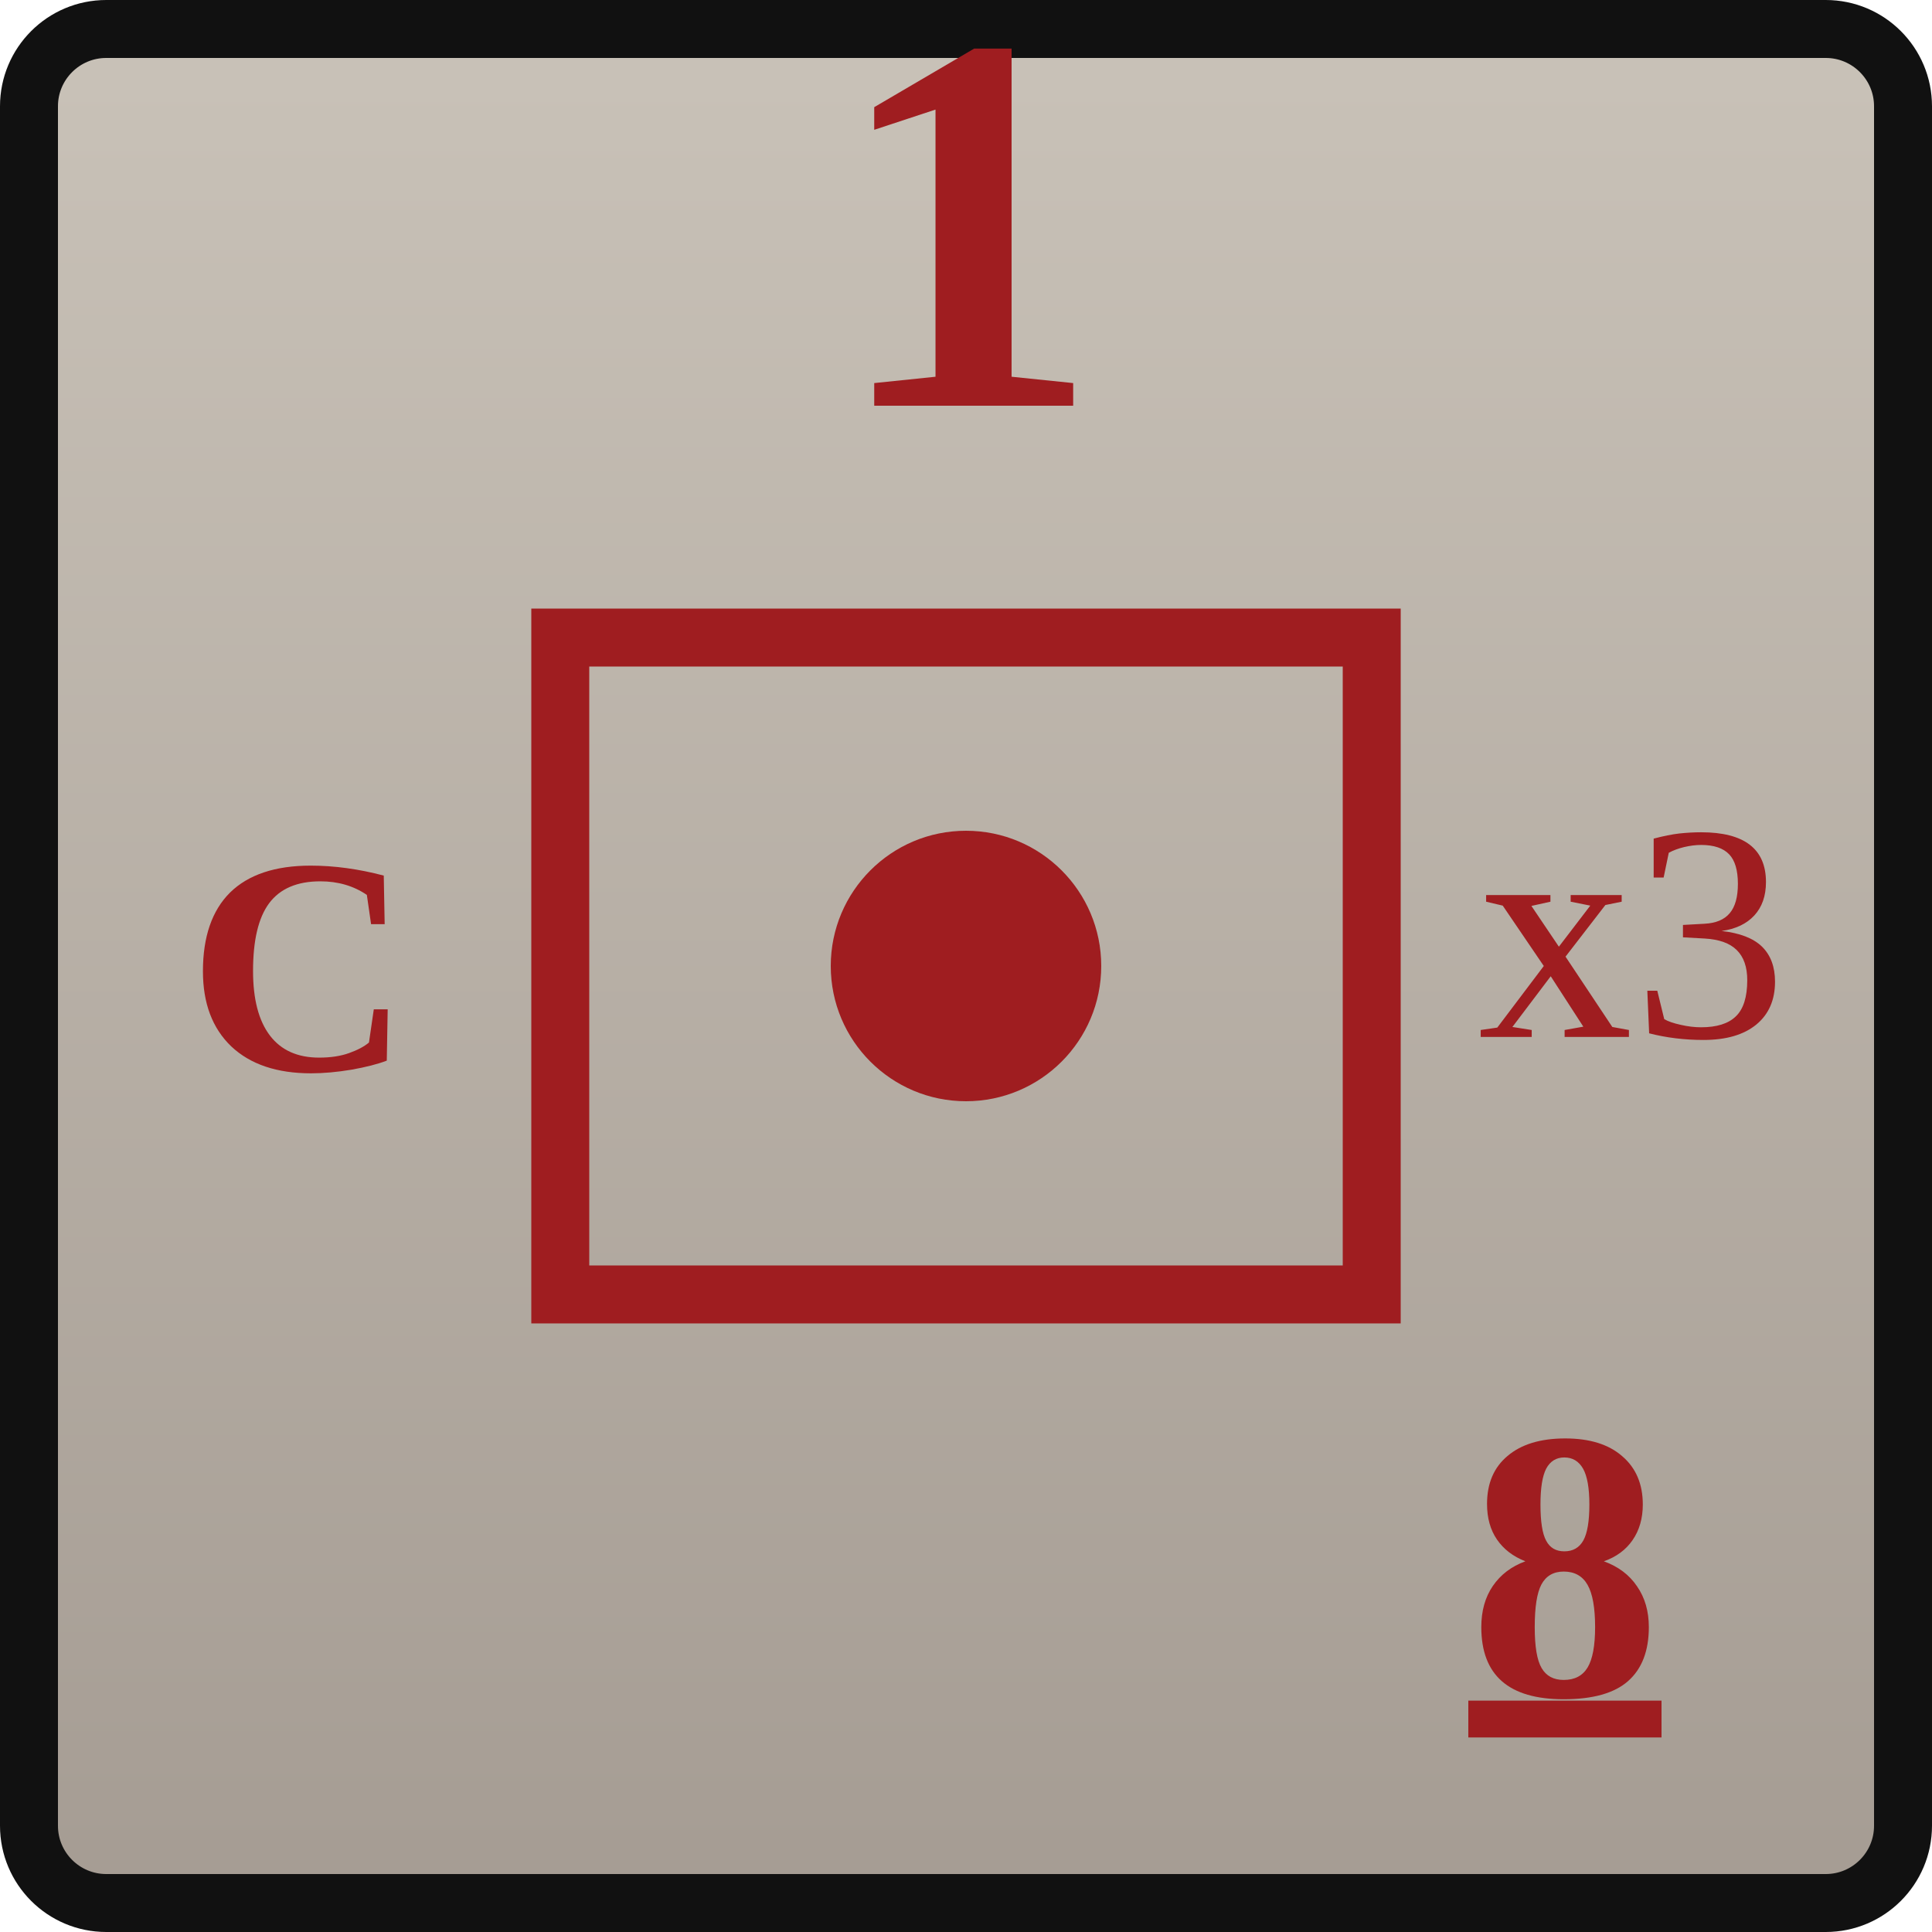
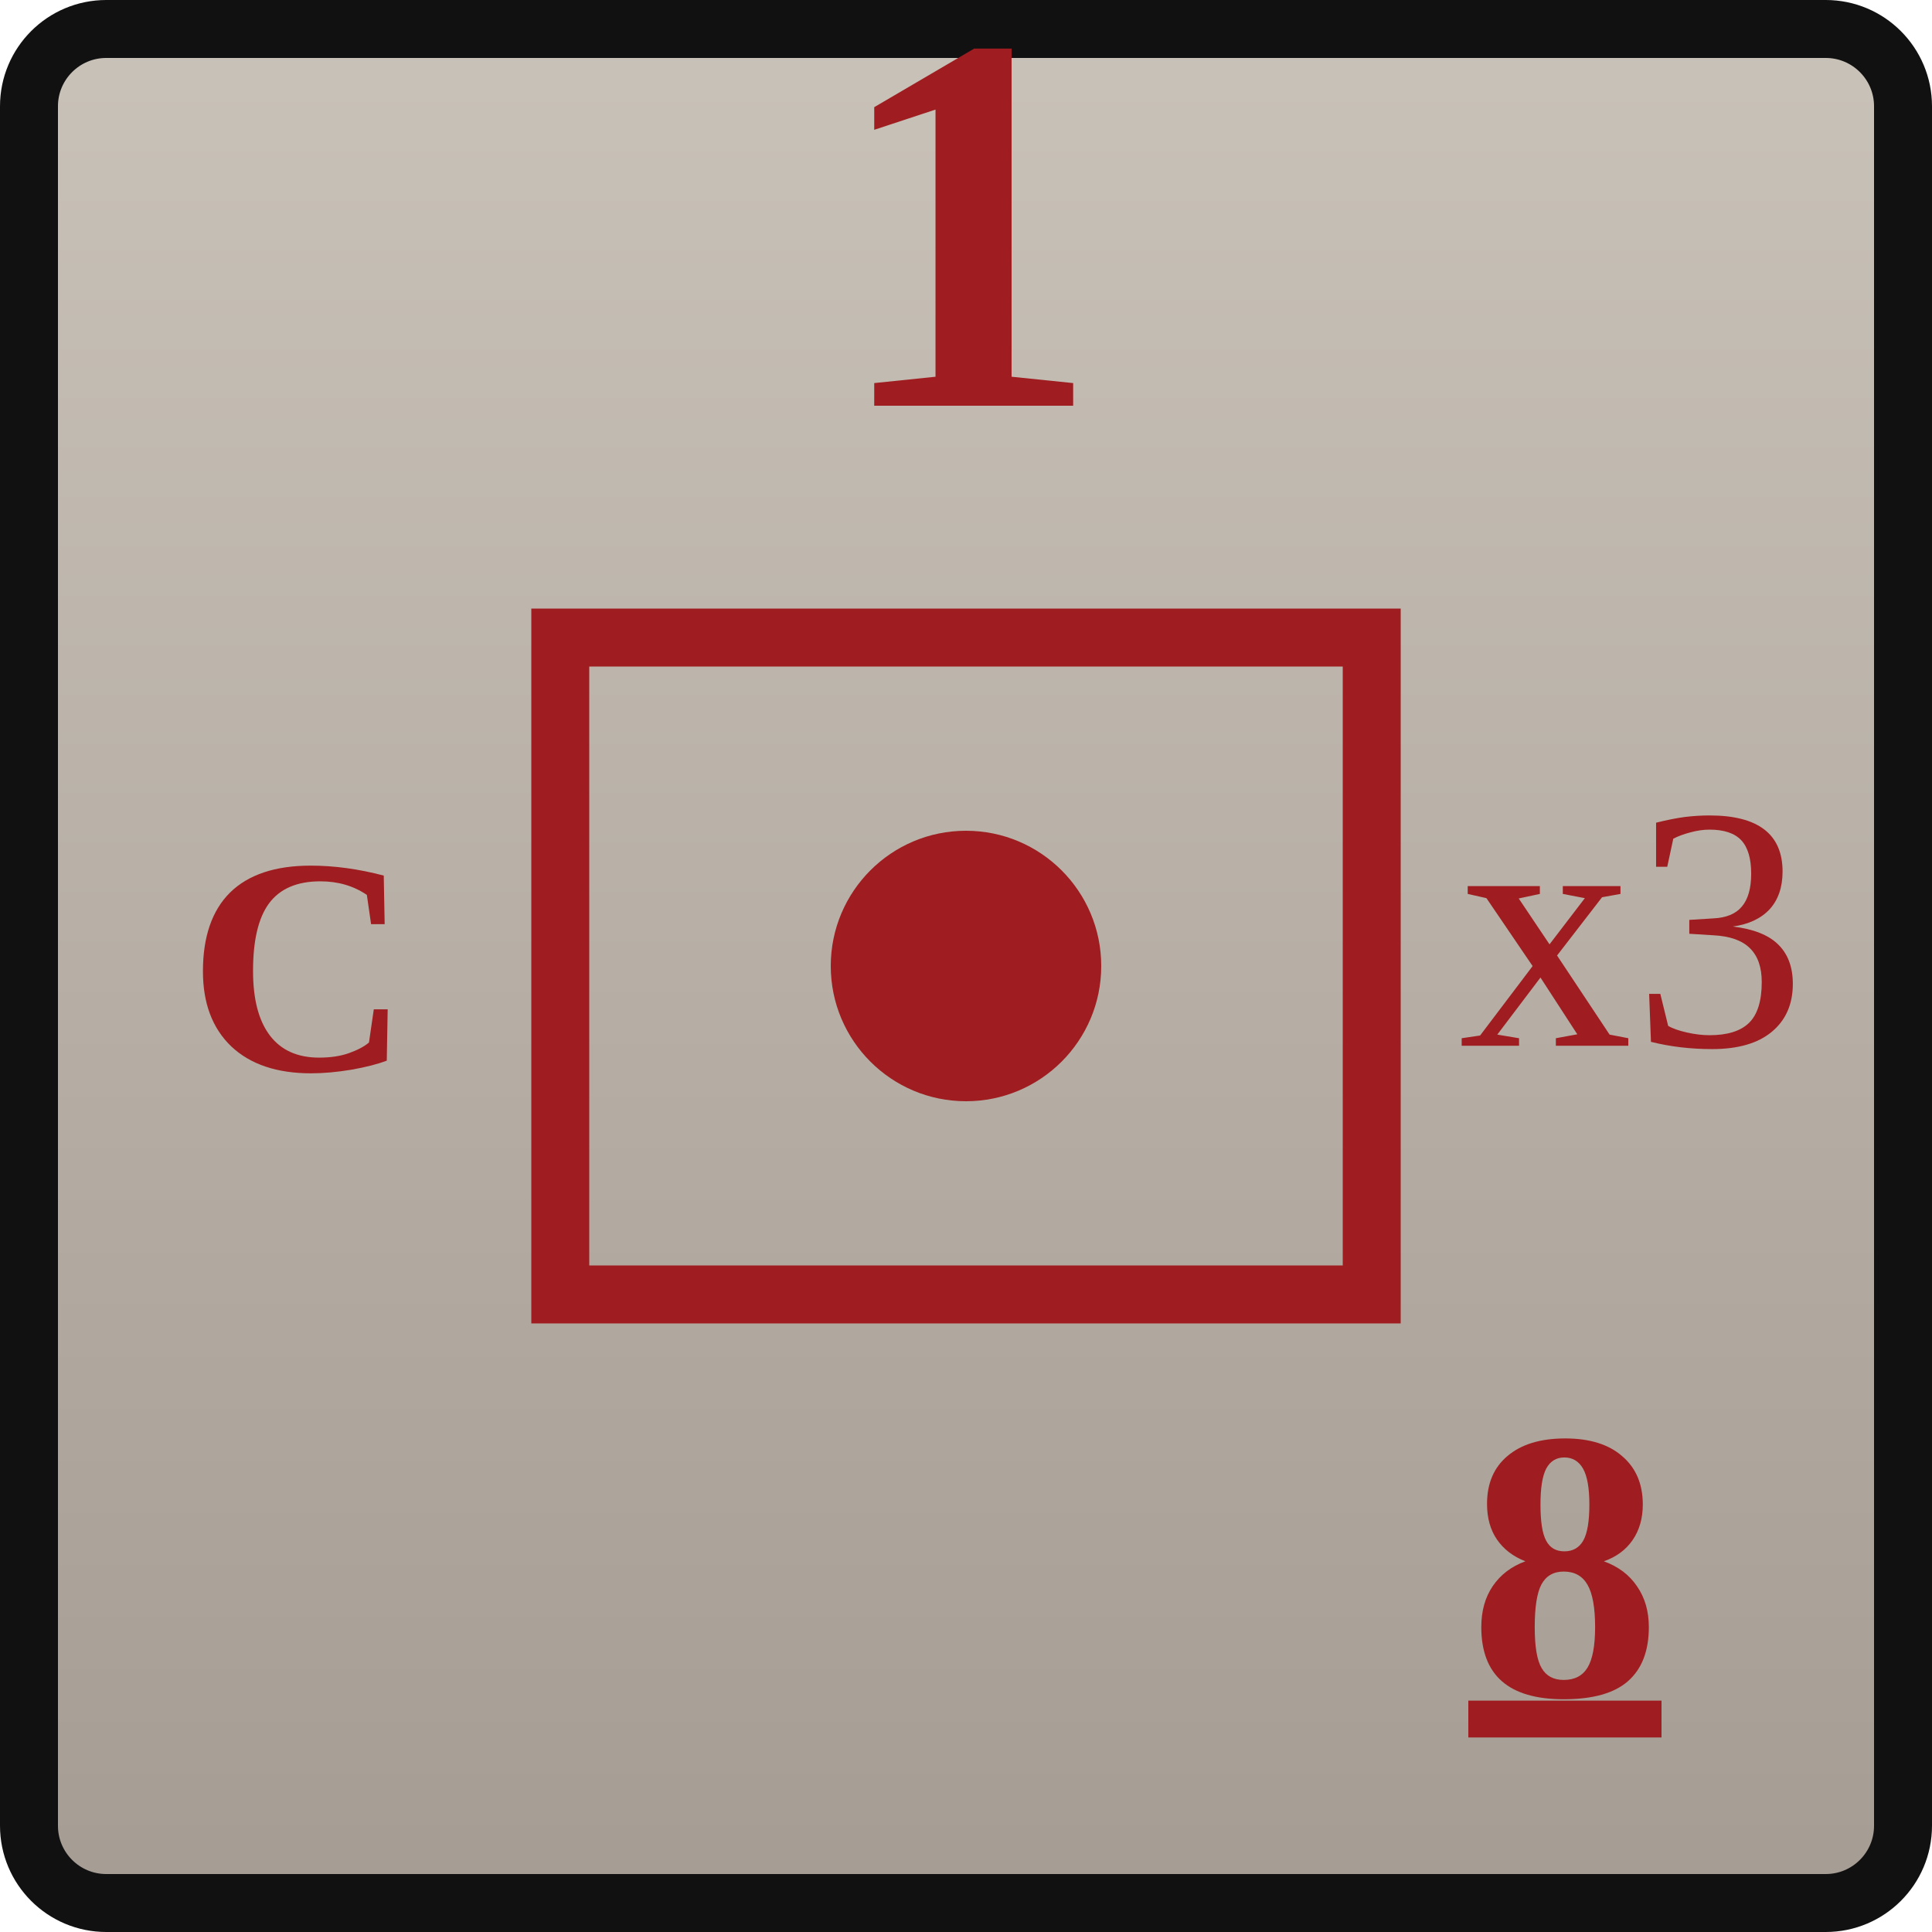
<svg xmlns="http://www.w3.org/2000/svg" width="0.5in" height="0.5in" viewBox="0 0 100 100">
  <defs>
    <linearGradient id="confederateGray" x1="0" y1="0" x2="0" y2="1">
      <stop offset="0%" stop-color="#c9c2b8" />
      <stop offset="100%" stop-color="#a59c93" />
    </linearGradient>
  </defs>
  <rect x="1.5" y="1.5" width="97" height="97" rx="4" fill="url(#confederateGray)" stroke="#111111" stroke-width="3" />
  <text id="combat_factor" x="50" y="21" text-anchor="middle" font-family="Georgia, 'Times New Roman', serif" font-size="28" font-weight="700" fill="#9f1d20">1</text>
  <rect x="29" y="33" width="42" height="34" fill="none" stroke="#9f1d20" stroke-width="3" />
  <text id="formation_type" x="15.5" y="50" text-anchor="middle" dominant-baseline="central" font-family="Georgia, 'Times New Roman', serif" font-size="16" font-weight="700" fill="#9f1d20">C</text>
  <circle cx="50" cy="50" r="7" fill="#9f1d20" />
-   <text id="stacking_factor" x="84.5" y="50" text-anchor="middle" dominant-baseline="middle" font-family="Georgia, 'Times New Roman', serif" font-size="16" font-weight="200" fill="#9f1d20">x3</text>
+   <text id="stacking_factor" x="84.5" y="50" text-anchor="middle" dominant-baseline="middle" font-family="Georgia, 'Times New Roman', serif" font-size="18" font-weight="200" fill="#9f1d20">x3</text>
  <text id="movement_allowance_factor" x="81" y="81" text-anchor="middle" dominant-baseline="central" font-family="Georgia, 'Times New Roman', serif" font-size="20" font-weight="600" fill="#9f1d20" text-decoration="underline">8</text>
</svg>
